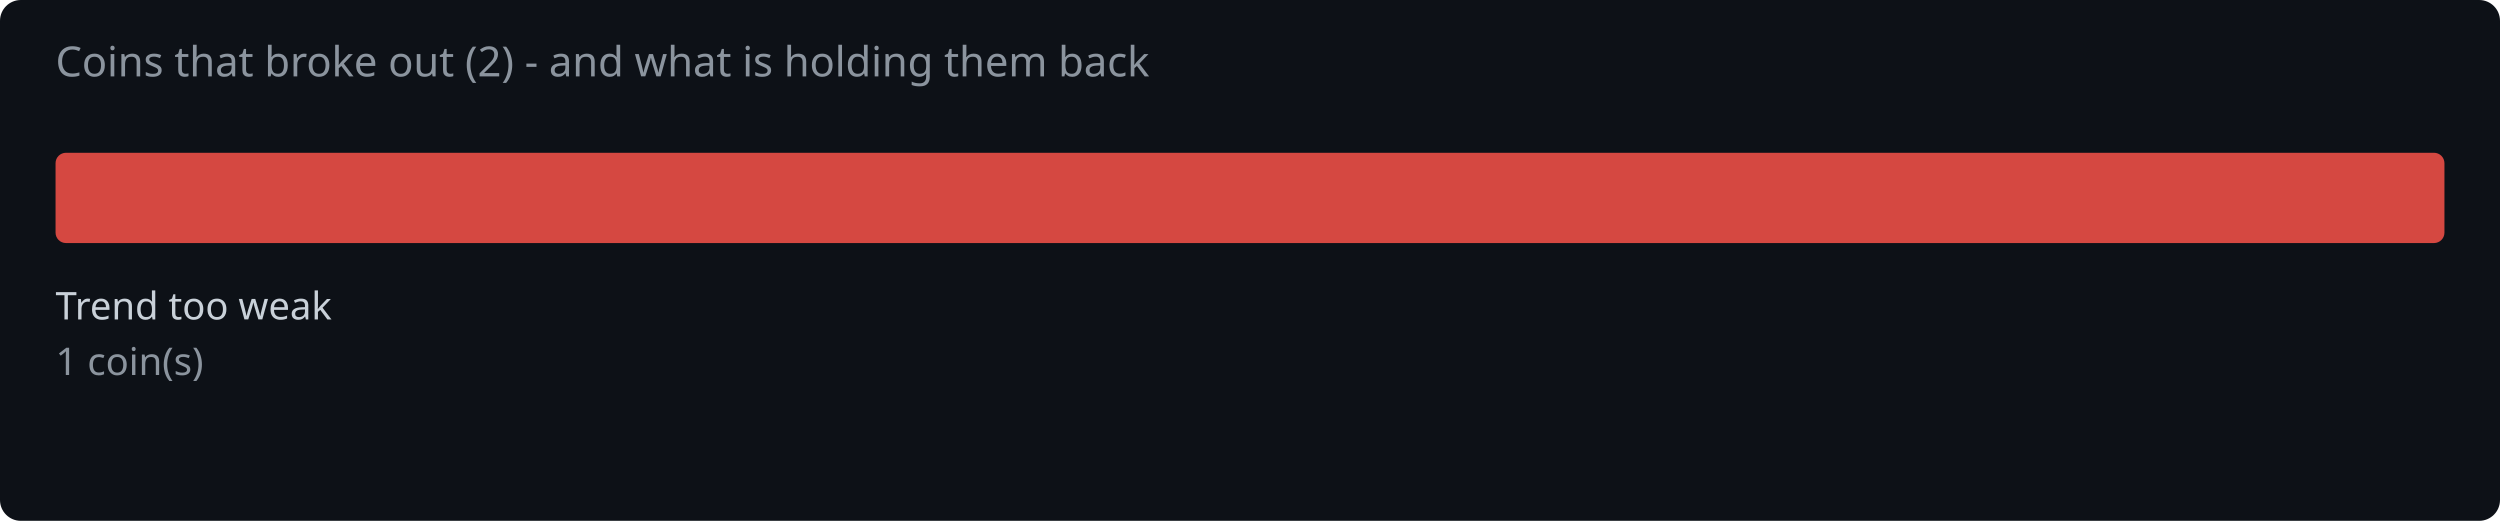
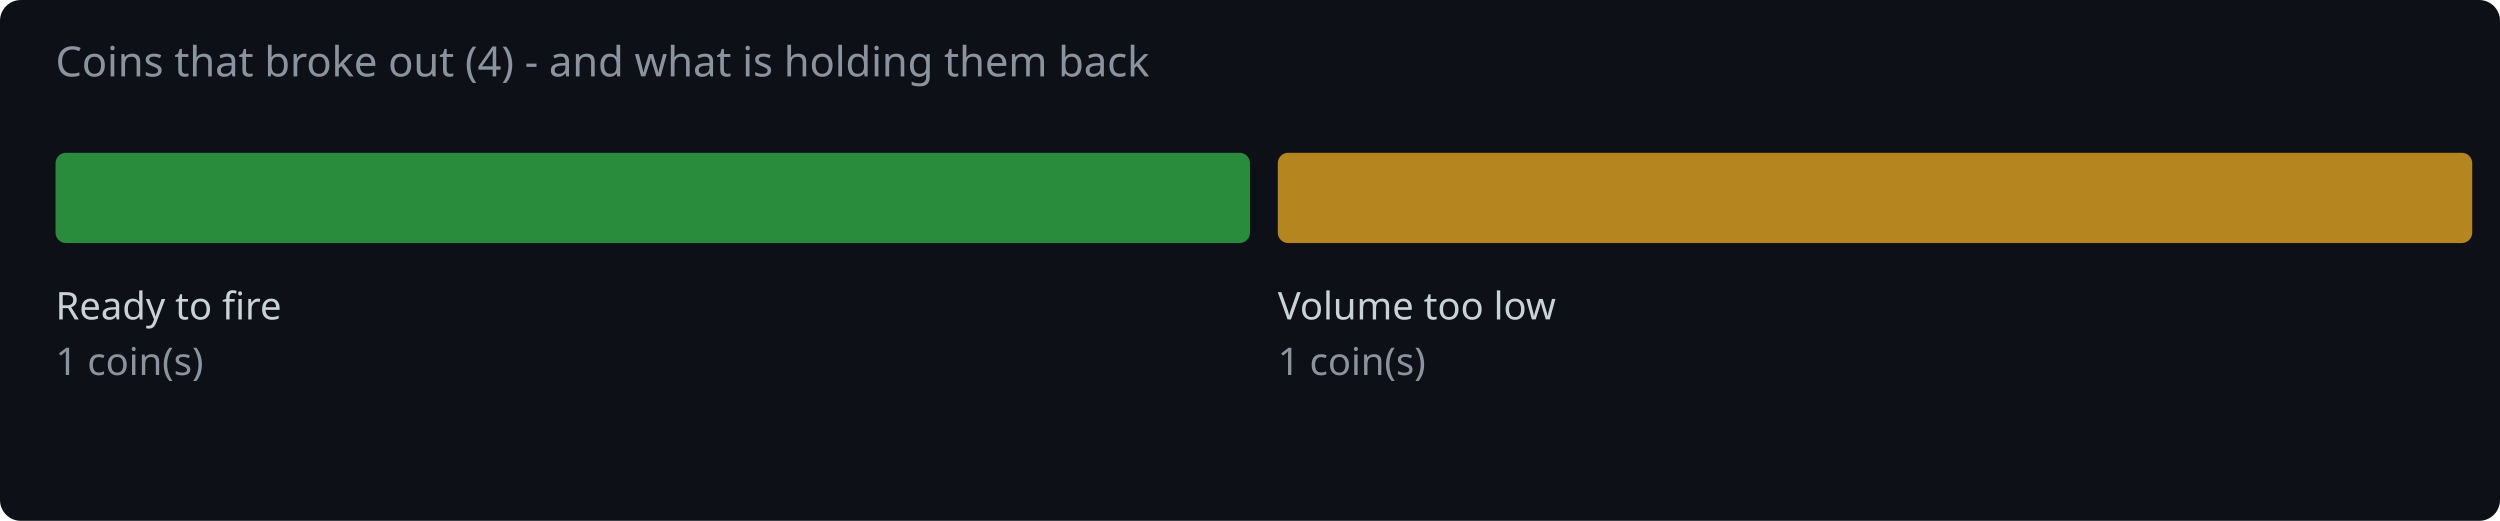
<svg xmlns="http://www.w3.org/2000/svg" width="720" height="150" viewBox="0 0 720 150">
  <rect width="720" height="150" fill="#0d1117" rx="6" />
-   <text x="16" y="22" fill="#8b949e" font-family="system-ui,sans-serif" font-size="12">Coins that broke out (2) - and what is holding them back</text>
-   <rect x="16.0" y="44" width="688.0" height="26" rx="3" fill="#f85149" opacity="0.85" />
-   <text x="16.0" y="92" fill="#c9d1d9" font-family="system-ui,sans-serif" font-size="11">Trend too weak</text>
+   <text x="16" y="22" fill="#8b949e" font-family="system-ui,sans-serif" font-size="12">Coins that broke out (4) - and what is holding them back</text>
+   <rect x="16.0" y="44" width="344.0" height="26" rx="3" fill="#2ea043" opacity="0.85" />
+   <text x="16.0" y="92" fill="#c9d1d9" font-family="system-ui,sans-serif" font-size="11">Ready to fire</text>
  <text x="16.0" y="108" fill="#8b949e" font-family="system-ui,sans-serif" font-size="11">1 coin(s)</text>
+   <rect x="368.0" y="44" width="344.0" height="26" rx="3" fill="#d29922" opacity="0.85" />
+   <text x="368.0" y="92" fill="#c9d1d9" font-family="system-ui,sans-serif" font-size="11">Volume too low</text>
+   <text x="368.0" y="108" fill="#8b949e" font-family="system-ui,sans-serif" font-size="11">1 coin(s)</text>
</svg>
